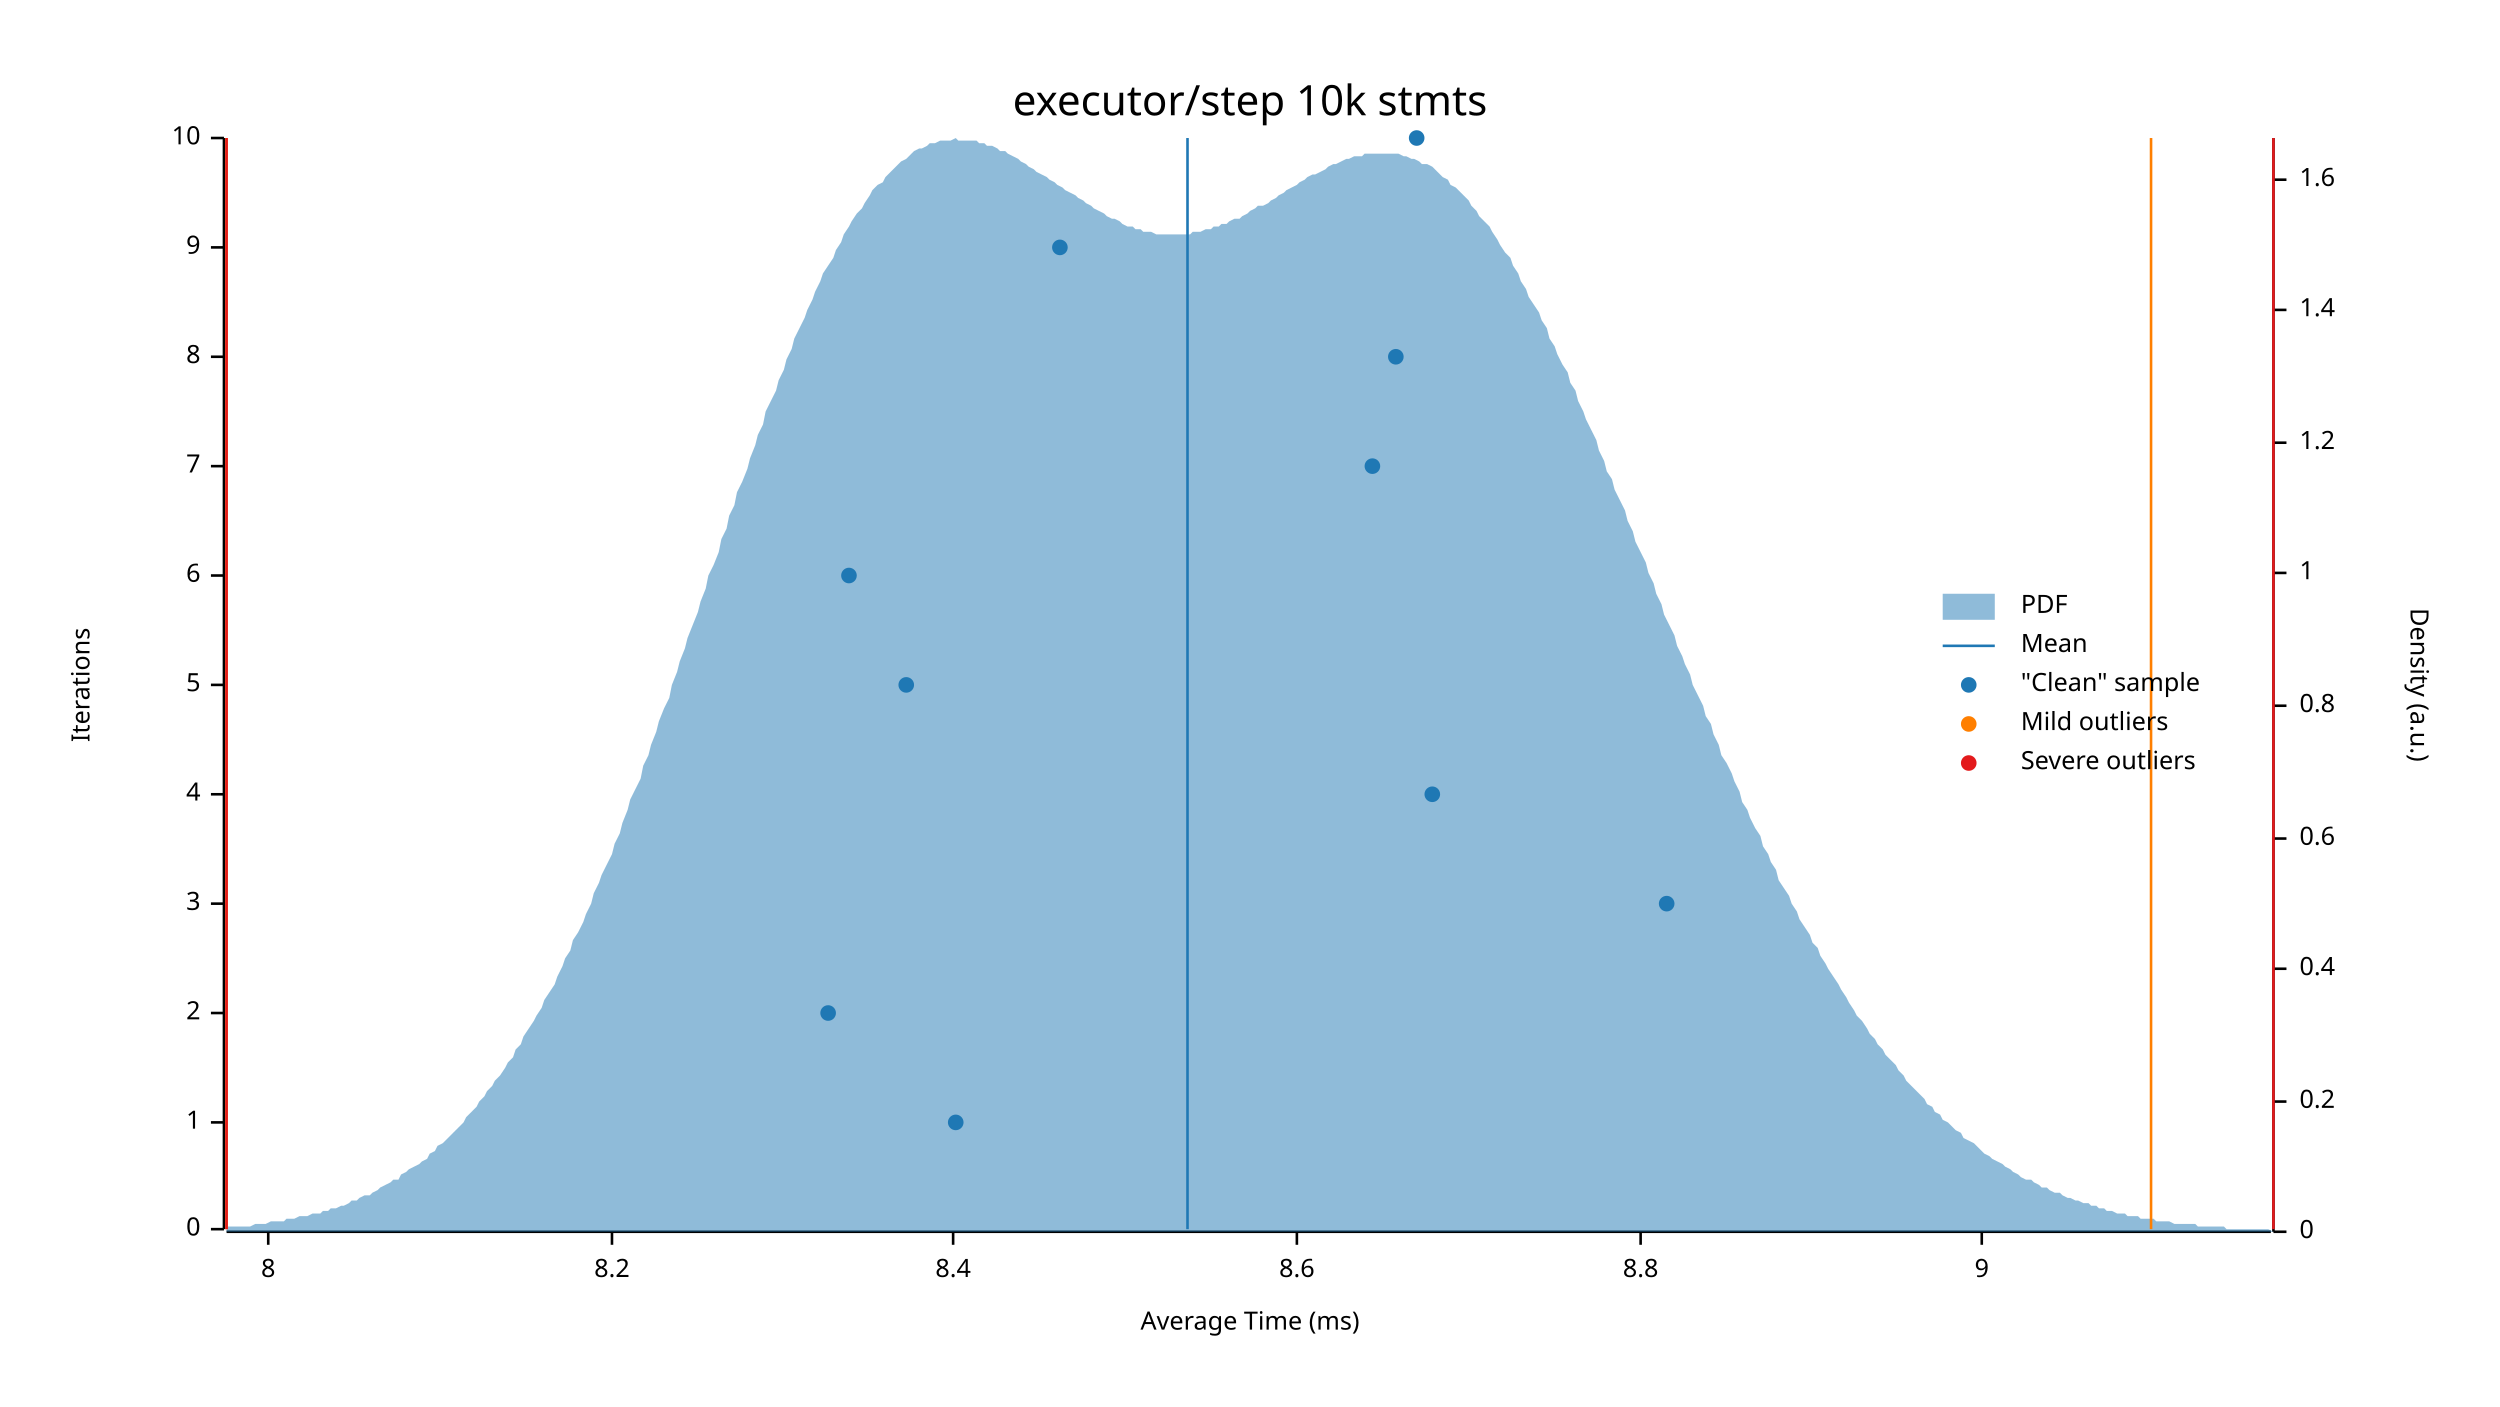
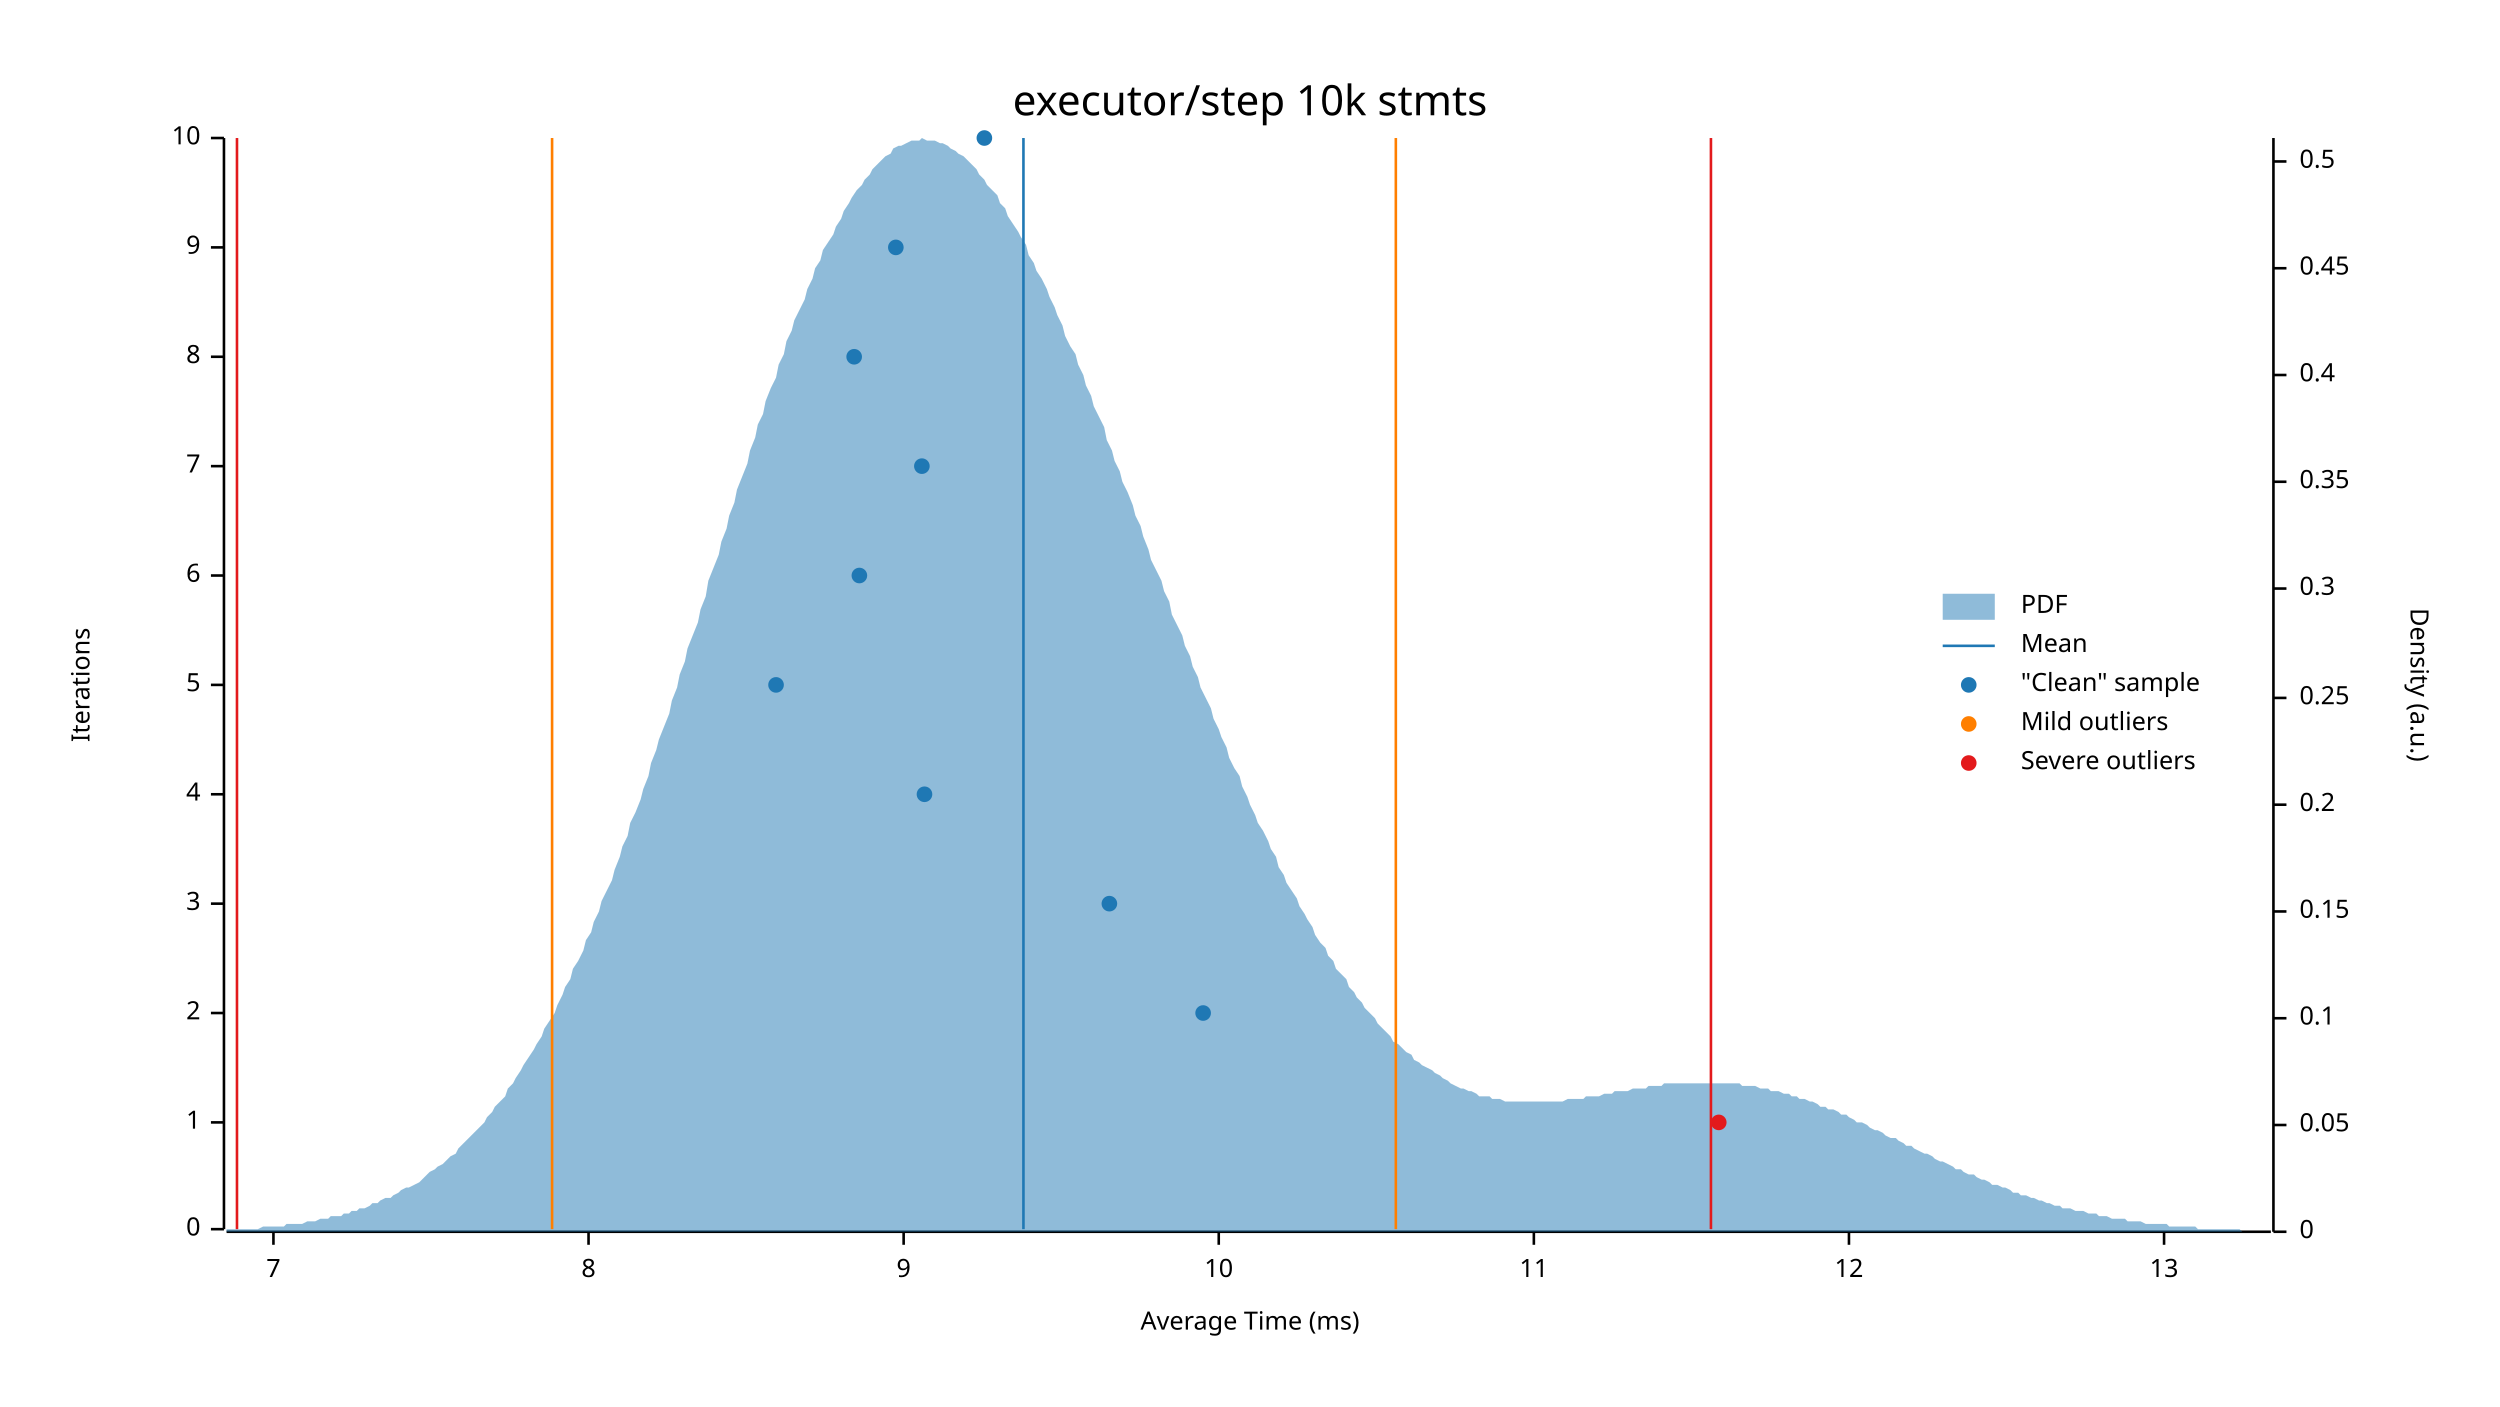
<svg xmlns="http://www.w3.org/2000/svg" width="960" height="540" viewBox="0 0 960 540">
  <text x="480" y="32" dy="0.76em" text-anchor="middle" font-family="sans-serif" font-size="16.129" opacity="1" fill="#000000">
executor/step 10k stmts
</text>
  <text x="27" y="263" dy="0.76em" text-anchor="middle" font-family="sans-serif" font-size="9.677" opacity="1" fill="#000000" transform="rotate(270, 27, 263)">
Iterations
</text>
  <text x="480" y="513" dy="-0.5ex" text-anchor="middle" font-family="sans-serif" font-size="9.677" opacity="1" fill="#000000">
Average Time (ms)
</text>
  <polyline fill="none" opacity="1" stroke="#000000" stroke-width="1" points="86,53 86,472 " />
  <text x="77" y="472" dy="0.5ex" text-anchor="end" font-family="sans-serif" font-size="9.677" opacity="1" fill="#000000">
0
</text>
  <polyline fill="none" opacity="1" stroke="#000000" stroke-width="1" points="81,472 86,472 " />
  <text x="77" y="431" dy="0.5ex" text-anchor="end" font-family="sans-serif" font-size="9.677" opacity="1" fill="#000000">
1
</text>
  <polyline fill="none" opacity="1" stroke="#000000" stroke-width="1" points="81,431 86,431 " />
  <text x="77" y="389" dy="0.5ex" text-anchor="end" font-family="sans-serif" font-size="9.677" opacity="1" fill="#000000">
2
</text>
  <polyline fill="none" opacity="1" stroke="#000000" stroke-width="1" points="81,389 86,389 " />
  <text x="77" y="347" dy="0.5ex" text-anchor="end" font-family="sans-serif" font-size="9.677" opacity="1" fill="#000000">
3
</text>
  <polyline fill="none" opacity="1" stroke="#000000" stroke-width="1" points="81,347 86,347 " />
  <text x="77" y="305" dy="0.5ex" text-anchor="end" font-family="sans-serif" font-size="9.677" opacity="1" fill="#000000">
4
</text>
  <polyline fill="none" opacity="1" stroke="#000000" stroke-width="1" points="81,305 86,305 " />
  <text x="77" y="263" dy="0.5ex" text-anchor="end" font-family="sans-serif" font-size="9.677" opacity="1" fill="#000000">
5
</text>
  <polyline fill="none" opacity="1" stroke="#000000" stroke-width="1" points="81,263 86,263 " />
  <text x="77" y="221" dy="0.5ex" text-anchor="end" font-family="sans-serif" font-size="9.677" opacity="1" fill="#000000">
6
</text>
  <polyline fill="none" opacity="1" stroke="#000000" stroke-width="1" points="81,221 86,221 " />
  <text x="77" y="179" dy="0.5ex" text-anchor="end" font-family="sans-serif" font-size="9.677" opacity="1" fill="#000000">
7
</text>
  <polyline fill="none" opacity="1" stroke="#000000" stroke-width="1" points="81,179 86,179 " />
  <text x="77" y="137" dy="0.5ex" text-anchor="end" font-family="sans-serif" font-size="9.677" opacity="1" fill="#000000">
8
</text>
  <polyline fill="none" opacity="1" stroke="#000000" stroke-width="1" points="81,137 86,137 " />
  <text x="77" y="95" dy="0.5ex" text-anchor="end" font-family="sans-serif" font-size="9.677" opacity="1" fill="#000000">
9
</text>
  <polyline fill="none" opacity="1" stroke="#000000" stroke-width="1" points="81,95 86,95 " />
  <text x="77" y="53" dy="0.5ex" text-anchor="end" font-family="sans-serif" font-size="9.677" opacity="1" fill="#000000">
10
</text>
  <polyline fill="none" opacity="1" stroke="#000000" stroke-width="1" points="81,53 86,53 " />
  <polyline fill="none" opacity="1" stroke="#000000" stroke-width="1" points="87,473 872,473 " />
-   <text x="103" y="483" dy="0.76em" text-anchor="middle" font-family="sans-serif" font-size="9.677" opacity="1" fill="#000000">
+   <text x="105" y="483" dy="0.76em" text-anchor="middle" font-family="sans-serif" font-size="9.677" opacity="1" fill="#000000">
+ 7
+ </text>
+   <polyline fill="none" opacity="1" stroke="#000000" stroke-width="1" points="105,473 105,478 " />
+   <text x="226" y="483" dy="0.76em" text-anchor="middle" font-family="sans-serif" font-size="9.677" opacity="1" fill="#000000">
8
</text>
-   <polyline fill="none" opacity="1" stroke="#000000" stroke-width="1" points="103,473 103,478 " />
-   <text x="235" y="483" dy="0.76em" text-anchor="middle" font-family="sans-serif" font-size="9.677" opacity="1" fill="#000000">
- 8.2
- </text>
-   <polyline fill="none" opacity="1" stroke="#000000" stroke-width="1" points="235,473 235,478 " />
-   <text x="366" y="483" dy="0.76em" text-anchor="middle" font-family="sans-serif" font-size="9.677" opacity="1" fill="#000000">
- 8.4
- </text>
-   <polyline fill="none" opacity="1" stroke="#000000" stroke-width="1" points="366,473 366,478 " />
-   <text x="498" y="483" dy="0.76em" text-anchor="middle" font-family="sans-serif" font-size="9.677" opacity="1" fill="#000000">
- 8.6
- </text>
-   <polyline fill="none" opacity="1" stroke="#000000" stroke-width="1" points="498,473 498,478 " />
-   <text x="630" y="483" dy="0.76em" text-anchor="middle" font-family="sans-serif" font-size="9.677" opacity="1" fill="#000000">
- 8.8
- </text>
-   <polyline fill="none" opacity="1" stroke="#000000" stroke-width="1" points="630,473 630,478 " />
-   <text x="761" y="483" dy="0.76em" text-anchor="middle" font-family="sans-serif" font-size="9.677" opacity="1" fill="#000000">
+   <polyline fill="none" opacity="1" stroke="#000000" stroke-width="1" points="226,473 226,478 " />
+   <text x="347" y="483" dy="0.76em" text-anchor="middle" font-family="sans-serif" font-size="9.677" opacity="1" fill="#000000">
9
</text>
-   <polyline fill="none" opacity="1" stroke="#000000" stroke-width="1" points="761,473 761,478 " />
+   <polyline fill="none" opacity="1" stroke="#000000" stroke-width="1" points="347,473 347,478 " />
+   <text x="468" y="483" dy="0.76em" text-anchor="middle" font-family="sans-serif" font-size="9.677" opacity="1" fill="#000000">
+ 10
+ </text>
+   <polyline fill="none" opacity="1" stroke="#000000" stroke-width="1" points="468,473 468,478 " />
+   <text x="589" y="483" dy="0.76em" text-anchor="middle" font-family="sans-serif" font-size="9.677" opacity="1" fill="#000000">
+ 11
+ </text>
+   <polyline fill="none" opacity="1" stroke="#000000" stroke-width="1" points="589,473 589,478 " />
+   <text x="710" y="483" dy="0.76em" text-anchor="middle" font-family="sans-serif" font-size="9.677" opacity="1" fill="#000000">
+ 12
+ </text>
+   <polyline fill="none" opacity="1" stroke="#000000" stroke-width="1" points="710,473 710,478 " />
+   <text x="831" y="483" dy="0.76em" text-anchor="middle" font-family="sans-serif" font-size="9.677" opacity="1" fill="#000000">
+ 13
+ </text>
+   <polyline fill="none" opacity="1" stroke="#000000" stroke-width="1" points="831,473 831,478 " />
  <text x="933" y="263" dy="0.76em" text-anchor="middle" font-family="sans-serif" font-size="9.677" opacity="1" fill="#000000" transform="rotate(90, 933, 263)">
Density (a.u.)
</text>
  <polyline fill="none" opacity="1" stroke="#000000" stroke-width="1" points="873,53 873,473 " />
  <text x="883" y="473" dy="0.5ex" text-anchor="start" font-family="sans-serif" font-size="9.677" opacity="1" fill="#000000">
0
</text>
  <polyline fill="none" opacity="1" stroke="#000000" stroke-width="1" points="873,473 878,473 " />
-   <text x="883" y="423" dy="0.5ex" text-anchor="start" font-family="sans-serif" font-size="9.677" opacity="1" fill="#000000">
+   <text x="883" y="432" dy="0.5ex" text-anchor="start" font-family="sans-serif" font-size="9.677" opacity="1" fill="#000000">
+ 0.05
+ </text>
+   <polyline fill="none" opacity="1" stroke="#000000" stroke-width="1" points="873,432 878,432 " />
+   <text x="883" y="391" dy="0.5ex" text-anchor="start" font-family="sans-serif" font-size="9.677" opacity="1" fill="#000000">
+ 0.1
+ </text>
+   <polyline fill="none" opacity="1" stroke="#000000" stroke-width="1" points="873,391 878,391 " />
+   <text x="883" y="350" dy="0.5ex" text-anchor="start" font-family="sans-serif" font-size="9.677" opacity="1" fill="#000000">
+ 0.15
+ </text>
+   <polyline fill="none" opacity="1" stroke="#000000" stroke-width="1" points="873,350 878,350 " />
+   <text x="883" y="309" dy="0.5ex" text-anchor="start" font-family="sans-serif" font-size="9.677" opacity="1" fill="#000000">
0.2
</text>
-   <polyline fill="none" opacity="1" stroke="#000000" stroke-width="1" points="873,423 878,423 " />
-   <text x="883" y="372" dy="0.5ex" text-anchor="start" font-family="sans-serif" font-size="9.677" opacity="1" fill="#000000">
+   <polyline fill="none" opacity="1" stroke="#000000" stroke-width="1" points="873,309 878,309 " />
+   <text x="883" y="268" dy="0.5ex" text-anchor="start" font-family="sans-serif" font-size="9.677" opacity="1" fill="#000000">
+ 0.25
+ </text>
+   <polyline fill="none" opacity="1" stroke="#000000" stroke-width="1" points="873,268 878,268 " />
+   <text x="883" y="226" dy="0.5ex" text-anchor="start" font-family="sans-serif" font-size="9.677" opacity="1" fill="#000000">
+ 0.3
+ </text>
+   <polyline fill="none" opacity="1" stroke="#000000" stroke-width="1" points="873,226 878,226 " />
+   <text x="883" y="185" dy="0.5ex" text-anchor="start" font-family="sans-serif" font-size="9.677" opacity="1" fill="#000000">
+ 0.35
+ </text>
+   <polyline fill="none" opacity="1" stroke="#000000" stroke-width="1" points="873,185 878,185 " />
+   <text x="883" y="144" dy="0.5ex" text-anchor="start" font-family="sans-serif" font-size="9.677" opacity="1" fill="#000000">
0.4
</text>
-   <polyline fill="none" opacity="1" stroke="#000000" stroke-width="1" points="873,372 878,372 " />
-   <text x="883" y="322" dy="0.5ex" text-anchor="start" font-family="sans-serif" font-size="9.677" opacity="1" fill="#000000">
- 0.6
+   <polyline fill="none" opacity="1" stroke="#000000" stroke-width="1" points="873,144 878,144 " />
+   <text x="883" y="103" dy="0.5ex" text-anchor="start" font-family="sans-serif" font-size="9.677" opacity="1" fill="#000000">
+ 0.45
</text>
-   <polyline fill="none" opacity="1" stroke="#000000" stroke-width="1" points="873,322 878,322 " />
-   <text x="883" y="271" dy="0.5ex" text-anchor="start" font-family="sans-serif" font-size="9.677" opacity="1" fill="#000000">
- 0.8
+   <polyline fill="none" opacity="1" stroke="#000000" stroke-width="1" points="873,103 878,103 " />
+   <text x="883" y="62" dy="0.5ex" text-anchor="start" font-family="sans-serif" font-size="9.677" opacity="1" fill="#000000">
+ 0.5
</text>
-   <polyline fill="none" opacity="1" stroke="#000000" stroke-width="1" points="873,271 878,271 " />
-   <text x="883" y="220" dy="0.5ex" text-anchor="start" font-family="sans-serif" font-size="9.677" opacity="1" fill="#000000">
- 1
- </text>
-   <polyline fill="none" opacity="1" stroke="#000000" stroke-width="1" points="873,220 878,220 " />
-   <text x="883" y="170" dy="0.5ex" text-anchor="start" font-family="sans-serif" font-size="9.677" opacity="1" fill="#000000">
- 1.2
- </text>
-   <polyline fill="none" opacity="1" stroke="#000000" stroke-width="1" points="873,170 878,170 " />
-   <text x="883" y="119" dy="0.5ex" text-anchor="start" font-family="sans-serif" font-size="9.677" opacity="1" fill="#000000">
- 1.4
- </text>
-   <polyline fill="none" opacity="1" stroke="#000000" stroke-width="1" points="873,119 878,119 " />
-   <text x="883" y="69" dy="0.5ex" text-anchor="start" font-family="sans-serif" font-size="9.677" opacity="1" fill="#000000">
- 1.6
- </text>
-   <polyline fill="none" opacity="1" stroke="#000000" stroke-width="1" points="873,69 878,69 " />
-   <polygon opacity="0.5" fill="#1F78B4" points="87,471 88,471 90,471 91,471 93,471 94,471 96,471 98,470 99,470 101,470 102,470 104,469 105,469 107,469 109,469 110,468 112,468 113,468 115,467 116,467 118,467 120,466 121,466 123,466 124,465 126,465 127,464 129,464 131,463 132,463 134,462 135,461 137,461 138,460 140,459 142,459 143,458 145,457 146,456 148,455 150,454 151,453 153,453 154,451 156,450 157,449 159,448 161,447 162,446 164,445 165,443 167,442 168,440 170,439 172,437 173,436 175,434 176,433 178,431 179,429 181,427 183,425 184,423 186,421 187,419 189,417 190,415 192,413 194,410 195,408 197,406 198,403 200,401 201,398 203,395 205,392 206,390 208,387 209,384 211,381 213,378 214,375 216,371 217,368 219,365 220,361 222,358 224,354 225,351 227,347 228,343 230,339 231,336 233,332 235,328 236,324 238,320 239,316 241,311 242,307 244,303 246,299 247,294 249,290 250,286 252,281 253,277 255,272 257,268 258,263 260,258 261,254 263,249 264,245 266,240 268,235 269,231 271,226 272,221 274,217 276,212 277,207 279,203 280,198 282,194 283,189 285,185 287,180 288,176 290,171 291,167 293,163 294,158 296,154 298,150 299,146 301,142 302,138 304,134 305,130 307,126 309,122 310,119 312,115 313,112 315,108 316,105 318,102 320,99 321,96 323,93 324,90 326,87 327,85 329,82 331,80 332,78 334,75 335,73 337,71 339,70 340,68 342,66 343,65 345,63 346,62 348,61 350,59 351,58 353,57 354,57 356,56 357,55 359,55 361,54 362,54 364,54 365,54 367,53 368,54 370,54 372,54 373,54 375,54 376,55 378,55 379,56 381,56 383,57 384,58 386,58 387,59 389,60 391,61 392,62 394,63 395,64 397,65 398,66 400,67 402,68 403,69 405,70 406,71 408,72 409,73 411,74 413,75 414,76 416,77 417,78 419,79 420,80 422,81 424,82 425,83 427,84 428,84 430,85 431,86 433,87 435,87 436,88 438,88 439,89 441,89 442,89 444,90 446,90 447,90 449,90 450,90 452,90 454,90 455,90 457,90 458,89 460,89 461,89 463,88 465,88 466,87 468,87 469,86 471,86 472,85 474,84 476,84 477,83 479,82 480,81 482,80 483,79 485,79 487,78 488,77 490,76 491,75 493,74 494,73 496,72 498,71 499,70 501,69 502,68 504,67 505,67 507,66 509,65 510,64 512,63 513,63 515,62 517,61 518,61 520,60 521,60 523,60 524,59 526,59 528,59 529,59 531,59 532,59 534,59 535,59 537,59 539,60 540,60 542,61 543,61 545,62 546,63 548,63 550,64 551,65 553,67 554,68 556,69 557,71 559,72 561,74 562,75 564,77 565,79 567,81 568,83 570,85 572,87 573,89 575,92 576,94 578,97 580,99 581,102 583,105 584,108 586,111 587,114 589,117 591,120 592,123 594,126 595,130 597,133 598,136 600,140 602,143 603,147 605,150 606,154 608,158 609,161 611,165 613,169 614,173 616,177 617,181 619,184 620,188 622,192 624,196 625,200 627,204 628,208 630,212 632,216 633,220 635,224 636,228 638,232 639,236 641,240 643,244 644,248 646,252 647,255 649,259 650,263 652,267 654,271 655,275 657,278 658,282 660,286 661,290 663,293 665,297 666,300 668,304 669,308 671,311 672,314 674,318 676,321 677,325 679,328 680,331 682,334 683,338 685,341 687,344 688,347 690,350 691,353 693,356 695,359 696,362 698,364 699,367 701,370 702,372 704,375 706,378 707,380 709,383 710,385 712,388 713,390 715,392 717,395 718,397 720,399 721,401 723,403 724,405 726,407 728,409 729,411 731,413 732,415 734,417 735,418 737,420 739,422 740,424 742,425 743,427 745,428 746,430 748,431 750,433 751,434 753,435 754,437 756,438 758,439 759,440 761,442 762,443 764,444 765,445 767,446 769,447 770,448 772,449 773,450 775,451 776,452 778,453 780,453 781,454 783,455 784,456 786,456 787,457 789,458 791,458 792,459 794,460 795,460 797,461 798,461 800,462 802,462 803,463 805,463 806,464 808,464 809,465 811,465 813,466 814,466 816,466 817,467 819,467 821,467 822,468 824,468 825,468 827,468 828,469 830,469 832,469 833,469 835,470 836,470 838,470 839,470 841,470 843,470 844,471 846,471 847,471 849,471 850,471 852,471 854,471 855,472 857,472 858,472 860,472 861,472 863,472 865,472 866,472 868,472 869,472 871,472 873,473 873,473 87,473 " />
-   <polyline fill="none" opacity="1" stroke="#1F78B4" stroke-width="1" points="456,472 456,53 " />
-   <polyline fill="none" opacity="1" stroke="#FF7F00" stroke-width="1" points="87,472 87,53 " />
-   <polyline fill="none" opacity="1" stroke="#FF7F00" stroke-width="1" points="826,472 826,53 " />
-   <polyline fill="none" opacity="1" stroke="#E31A1C" stroke-width="1" points="87,472 87,53 " />
-   <polyline fill="none" opacity="1" stroke="#E31A1C" stroke-width="1" points="873,472 873,53 " />
-   <circle cx="367" cy="431" r="3" opacity="1" fill="#1F78B4" stroke="none" stroke-width="1" />
-   <circle cx="318" cy="389" r="3" opacity="1" fill="#1F78B4" stroke="none" stroke-width="1" />
-   <circle cx="640" cy="347" r="3" opacity="1" fill="#1F78B4" stroke="none" stroke-width="1" />
-   <circle cx="550" cy="305" r="3" opacity="1" fill="#1F78B4" stroke="none" stroke-width="1" />
-   <circle cx="348" cy="263" r="3" opacity="1" fill="#1F78B4" stroke="none" stroke-width="1" />
-   <circle cx="326" cy="221" r="3" opacity="1" fill="#1F78B4" stroke="none" stroke-width="1" />
-   <circle cx="527" cy="179" r="3" opacity="1" fill="#1F78B4" stroke="none" stroke-width="1" />
-   <circle cx="536" cy="137" r="3" opacity="1" fill="#1F78B4" stroke="none" stroke-width="1" />
-   <circle cx="407" cy="95" r="3" opacity="1" fill="#1F78B4" stroke="none" stroke-width="1" />
-   <circle cx="544" cy="53" r="3" opacity="1" fill="#1F78B4" stroke="none" stroke-width="1" />
+   <polyline fill="none" opacity="1" stroke="#000000" stroke-width="1" points="873,62 878,62 " />
+   <polygon opacity="0.5" fill="#1F78B4" points="87,472 88,472 90,472 91,472 93,472 94,472 96,472 98,472 99,472 101,471 102,471 104,471 105,471 107,471 109,471 110,470 112,470 113,470 115,470 116,470 118,469 120,469 121,469 123,468 124,468 126,468 127,467 129,467 131,467 132,466 134,466 135,465 137,465 138,464 140,464 142,463 143,462 145,462 146,461 148,460 150,460 151,459 153,458 154,457 156,456 157,456 159,455 161,454 162,453 164,451 165,450 167,449 168,448 170,447 172,445 173,444 175,443 176,441 178,439 179,438 181,436 183,434 184,433 186,431 187,429 189,427 190,425 192,423 194,421 195,418 197,416 198,414 200,411 201,409 203,406 205,403 206,401 208,398 209,395 211,392 213,389 214,386 216,382 217,379 219,376 220,372 222,369 224,365 225,361 227,358 228,354 230,350 231,346 233,342 235,338 236,334 238,329 239,325 241,321 242,316 244,312 246,307 247,303 249,298 250,293 252,288 253,284 255,279 257,274 258,269 260,264 261,259 263,254 264,249 266,244 268,239 269,234 271,229 272,223 274,218 276,213 277,208 279,203 280,198 282,193 283,188 285,183 287,178 288,173 290,168 291,163 293,159 294,154 296,149 298,145 299,140 301,136 302,131 304,127 305,123 307,119 309,115 310,111 312,107 313,103 315,100 316,96 318,93 320,90 321,87 323,84 324,81 326,78 327,76 329,73 331,71 332,69 334,67 335,65 337,63 339,61 340,60 342,59 343,57 345,56 346,56 348,55 350,54 351,54 353,54 354,53 356,54 357,54 359,54 361,55 362,55 364,56 365,57 367,58 368,59 370,60 372,62 373,63 375,65 376,67 378,69 379,71 381,73 383,75 384,78 386,80 387,83 389,86 391,89 392,91 394,94 395,98 397,101 398,104 400,107 402,111 403,114 405,118 406,121 408,125 409,129 411,133 413,136 414,140 416,144 417,148 419,152 420,156 422,160 424,164 425,169 427,173 428,177 430,181 431,185 433,189 435,194 436,198 438,202 439,206 441,211 442,215 444,219 446,223 447,227 449,231 450,236 452,240 454,244 455,248 457,252 458,256 460,260 461,264 463,268 465,272 466,276 468,280 469,283 471,287 472,291 474,295 476,298 477,302 479,306 480,309 482,313 483,316 485,319 487,323 488,326 490,329 491,333 493,336 494,339 496,342 498,345 499,348 501,351 502,353 504,356 505,359 507,362 509,364 510,367 512,369 513,372 515,374 517,376 518,379 520,381 521,383 523,385 524,387 526,389 528,391 529,393 531,395 532,396 534,398 535,400 537,401 539,403 540,404 542,405 543,407 545,408 546,409 548,410 550,411 551,412 553,413 554,414 556,415 557,416 559,417 561,418 562,418 564,419 565,419 567,420 568,421 570,421 572,421 573,422 575,422 576,422 578,423 580,423 581,423 583,423 584,423 586,423 587,423 589,423 591,423 592,423 594,423 595,423 597,423 598,423 600,423 602,422 603,422 605,422 606,422 608,422 609,421 611,421 613,421 614,421 616,420 617,420 619,420 620,419 622,419 624,419 625,419 627,418 628,418 630,418 632,418 633,417 635,417 636,417 638,417 639,416 641,416 643,416 644,416 646,416 647,416 649,416 650,416 652,416 654,416 655,416 657,416 658,416 660,416 661,416 663,416 665,416 666,416 668,416 669,417 671,417 672,417 674,417 676,418 677,418 679,418 680,419 682,419 683,419 685,420 687,420 688,421 690,421 691,422 693,422 695,423 696,423 698,424 699,425 701,425 702,426 704,426 706,427 707,428 709,428 710,429 712,430 713,431 715,431 717,432 718,433 720,434 721,434 723,435 724,436 726,437 728,437 729,438 731,439 732,440 734,440 735,441 737,442 739,443 740,443 742,444 743,445 745,446 746,446 748,447 750,448 751,449 753,449 754,450 756,451 758,451 759,452 761,453 762,453 764,454 765,455 767,455 769,456 770,456 772,457 773,458 775,458 776,459 778,459 780,460 781,460 783,461 784,461 786,462 787,462 789,463 791,463 792,464 794,464 795,464 797,465 798,465 800,465 802,466 803,466 805,466 806,467 808,467 809,467 811,468 813,468 814,468 816,468 817,469 819,469 821,469 822,469 824,470 825,470 827,470 828,470 830,470 832,470 833,471 835,471 836,471 838,471 839,471 841,471 843,471 844,472 846,472 847,472 849,472 850,472 852,472 854,472 855,472 857,472 858,472 860,472 861,473 863,473 865,473 866,473 868,473 869,473 871,473 873,473 873,473 87,473 " />
+   <polyline fill="none" opacity="1" stroke="#1F78B4" stroke-width="1" points="393,472 393,53 " />
+   <polyline fill="none" opacity="1" stroke="#FF7F00" stroke-width="1" points="212,472 212,53 " />
+   <polyline fill="none" opacity="1" stroke="#FF7F00" stroke-width="1" points="536,472 536,53 " />
+   <polyline fill="none" opacity="1" stroke="#E31A1C" stroke-width="1" points="91,472 91,53 " />
+   <polyline fill="none" opacity="1" stroke="#E31A1C" stroke-width="1" points="657,472 657,53 " />
+   <circle cx="462" cy="389" r="3" opacity="1" fill="#1F78B4" stroke="none" stroke-width="1" />
+   <circle cx="426" cy="347" r="3" opacity="1" fill="#1F78B4" stroke="none" stroke-width="1" />
+   <circle cx="355" cy="305" r="3" opacity="1" fill="#1F78B4" stroke="none" stroke-width="1" />
+   <circle cx="298" cy="263" r="3" opacity="1" fill="#1F78B4" stroke="none" stroke-width="1" />
+   <circle cx="330" cy="221" r="3" opacity="1" fill="#1F78B4" stroke="none" stroke-width="1" />
+   <circle cx="354" cy="179" r="3" opacity="1" fill="#1F78B4" stroke="none" stroke-width="1" />
+   <circle cx="328" cy="137" r="3" opacity="1" fill="#1F78B4" stroke="none" stroke-width="1" />
+   <circle cx="344" cy="95" r="3" opacity="1" fill="#1F78B4" stroke="none" stroke-width="1" />
+   <circle cx="378" cy="53" r="3" opacity="1" fill="#1F78B4" stroke="none" stroke-width="1" />
+   <circle cx="660" cy="431" r="3" opacity="1" fill="#E31A1C" stroke="none" stroke-width="1" />
  <text x="776" y="228" dy="0.76em" text-anchor="start" font-family="sans-serif" font-size="9.677" opacity="1" fill="#000000">
PDF
</text>
  <text x="776" y="243" dy="0.76em" text-anchor="start" font-family="sans-serif" font-size="9.677" opacity="1" fill="#000000">
Mean
</text>
  <text x="776" y="258" dy="0.76em" text-anchor="start" font-family="sans-serif" font-size="9.677" opacity="1" fill="#000000">
"Clean" sample
</text>
  <text x="776" y="273" dy="0.76em" text-anchor="start" font-family="sans-serif" font-size="9.677" opacity="1" fill="#000000">
Mild outliers
</text>
  <text x="776" y="288" dy="0.76em" text-anchor="start" font-family="sans-serif" font-size="9.677" opacity="1" fill="#000000">
Severe outliers
</text>
  <rect x="746" y="228" width="20" height="10" opacity="0.5" fill="#1F78B4" stroke="none" />
  <polyline fill="none" opacity="1" stroke="#1F78B4" stroke-width="1" points="746,248 766,248 " />
  <circle cx="756" cy="263" r="3" opacity="1" fill="#1F78B4" stroke="none" stroke-width="1" />
  <circle cx="756" cy="278" r="3" opacity="1" fill="#FF7F00" stroke="none" stroke-width="1" />
  <circle cx="756" cy="293" r="3" opacity="1" fill="#E31A1C" stroke="none" stroke-width="1" />
</svg>
